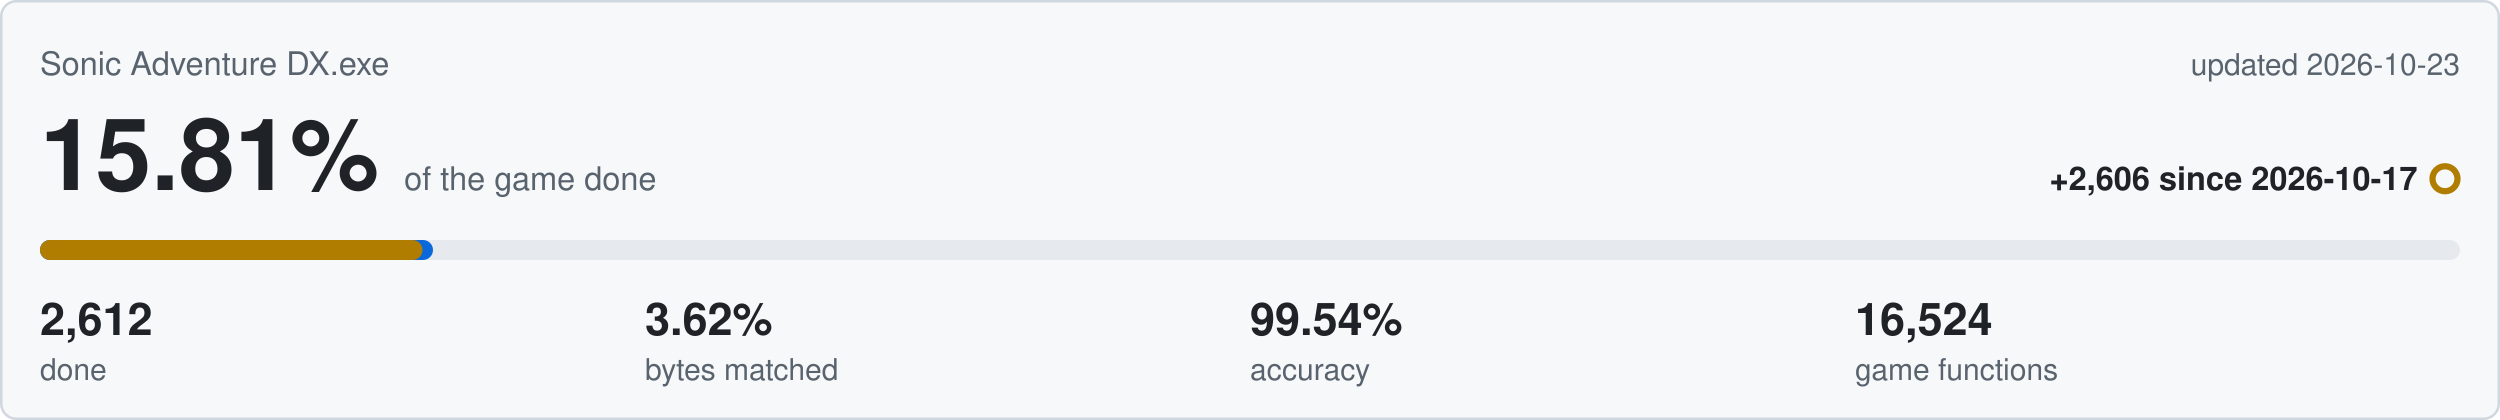
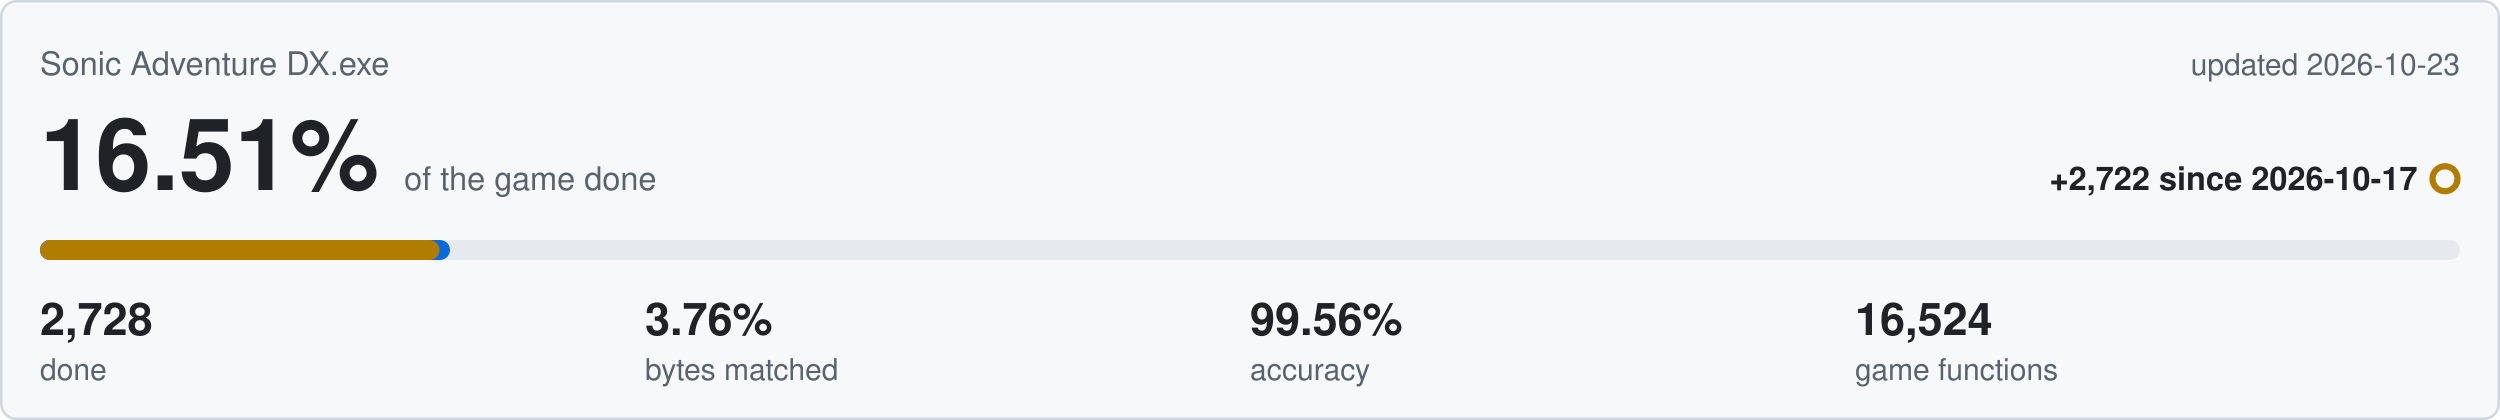
<svg xmlns="http://www.w3.org/2000/svg" viewBox="0 0 1000 168" width="1000" height="168">
  <rect x="0.5" y="0.5" width="999" height="167" rx="6" fill="#f6f8fa" stroke="#d0d7de" />
  <text x="16" y="30" font-family="Segoe UI,Helvetica,Arial,sans-serif" font-size="13" fill="#59636e">Sonic Adventure DX.exe</text>
  <text x="984" y="30" text-anchor="end" font-family="Segoe UI,Helvetica,Arial,sans-serif" font-size="12" fill="#59636e">updated 2026-10-23</text>
-   <text x="16" y="76" font-family="Segoe UI,Helvetica,Arial,sans-serif" font-size="40" font-weight="600" fill="#1f2328">15.81%<tspan dx="10" font-size="13" font-weight="400" fill="#59636e">of the game done</tspan>
+   <text x="16" y="76" font-family="Segoe UI,Helvetica,Arial,sans-serif" font-size="40" font-weight="600" fill="#1f2328">16.51%<tspan dx="10" font-size="13" font-weight="400" fill="#59636e">of the game done</tspan>
  </text>
-   <text x="967" y="76" text-anchor="end" font-family="Segoe UI,Helvetica,Arial,sans-serif" font-size="13" font-weight="600" fill="#1f2328">+2,606 since 2026-10-17</text>
+   <text x="967" y="76" text-anchor="end" font-family="Segoe UI,Helvetica,Arial,sans-serif" font-size="13" font-weight="600" fill="#1f2328">+2,722 since 2026-10-17</text>
  <circle cx="978" cy="71.5" r="5" fill="none" stroke="#b07d00" stroke-width="2.5" />
  <rect x="16" y="96" width="968" height="8" rx="4" fill="#e6eaef" />
-   <rect x="16" y="96" width="157.2" height="8" rx="4" fill="#0969da" />
-   <rect x="16" y="96" width="153.0" height="8" rx="4" fill="#b07d00" />
-   <text x="16" y="134" font-family="Segoe UI,Helvetica,Arial,sans-serif" font-size="18" font-weight="600" fill="#1f2328">2,612</text>
+   <rect x="16" y="96" width="164.0" height="8" rx="4" fill="#0969da" />
+   <rect x="16" y="96" width="159.8" height="8" rx="4" fill="#b07d00" />
+   <text x="16" y="134" font-family="Segoe UI,Helvetica,Arial,sans-serif" font-size="18" font-weight="600" fill="#1f2328">2,728</text>
  <text x="16" y="152" font-family="Segoe UI,Helvetica,Arial,sans-serif" font-size="12" fill="#59636e">done</text>
-   <text x="258" y="134" font-family="Segoe UI,Helvetica,Arial,sans-serif" font-size="18" font-weight="600" fill="#1f2328">3.62%</text>
+   <text x="258" y="134" font-family="Segoe UI,Helvetica,Arial,sans-serif" font-size="18" font-weight="600" fill="#1f2328">3.76%</text>
  <text x="258" y="152" font-family="Segoe UI,Helvetica,Arial,sans-serif" font-size="12" fill="#59636e">bytes matched</text>
-   <text x="500" y="134" font-family="Segoe UI,Helvetica,Arial,sans-serif" font-size="18" font-weight="600" fill="#1f2328">99.54%</text>
+   <text x="500" y="134" font-family="Segoe UI,Helvetica,Arial,sans-serif" font-size="18" font-weight="600" fill="#1f2328">99.56%</text>
  <text x="500" y="152" font-family="Segoe UI,Helvetica,Arial,sans-serif" font-size="12" fill="#59636e">accuracy</text>
  <text x="742" y="134" font-family="Segoe UI,Helvetica,Arial,sans-serif" font-size="18" font-weight="600" fill="#1f2328">16,524</text>
  <text x="742" y="152" font-family="Segoe UI,Helvetica,Arial,sans-serif" font-size="12" fill="#59636e">game functions</text>
</svg>
